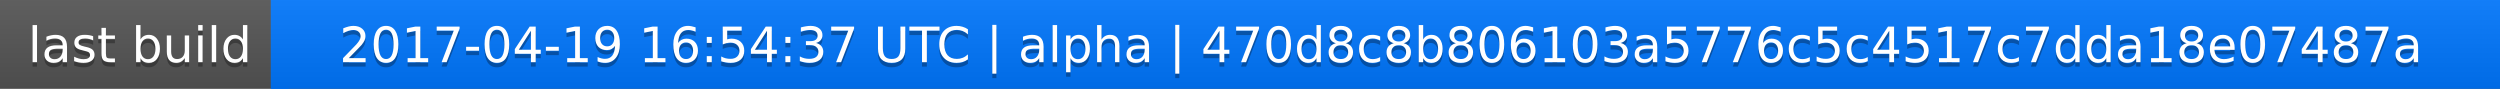
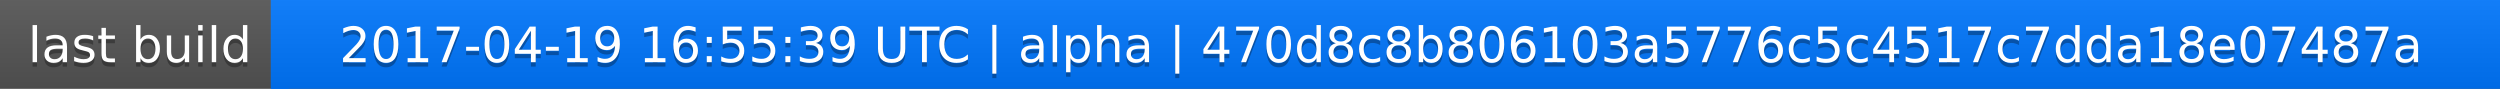
<svg xmlns="http://www.w3.org/2000/svg" width="563" height="20">
  <linearGradient id="a" x2="0" y2="100%">
    <stop offset="0" stop-color="#bbb" stop-opacity=".1" />
    <stop offset="1" stop-opacity=".1" />
  </linearGradient>
  <rect rx="0" width="563" height="20" fill="#555" />
  <rect rx="0" x="61" width="502" height="20" fill="#07f" />
  <path fill="#07f" d="M61 0h4v20h-4z" />
  <rect rx="0" width="563" height="20" fill="url(#a)" />
  <g fill="#fff" text-anchor="middle" font-family="DejaVu Sans,Verdana,Geneva,sans-serif" font-size="11">
    <text x="31.5" y="15" fill="#010101" fill-opacity=".3">last build</text>
    <text x="31.5" y="14">last build</text>
-     <text x="311" y="15" fill="#010101" fill-opacity=".3">2017-04-19 16:54:37 UTC | alpha | 470d8c8b806103a5776c5c4517c7dda18e07487a</text>
-     <text x="311" y="14">2017-04-19 16:54:37 UTC | alpha | 470d8c8b806103a5776c5c4517c7dda18e07487a</text>
+     <text x="311" y="15" fill="#010101" fill-opacity=".3">2017-04-19 16:55:39 UTC | alpha | 470d8c8b806103a5776c5c4517c7dda18e07487a</text>
+     <text x="311" y="14">2017-04-19 16:55:39 UTC | alpha | 470d8c8b806103a5776c5c4517c7dda18e07487a</text>
  </g>
</svg>
